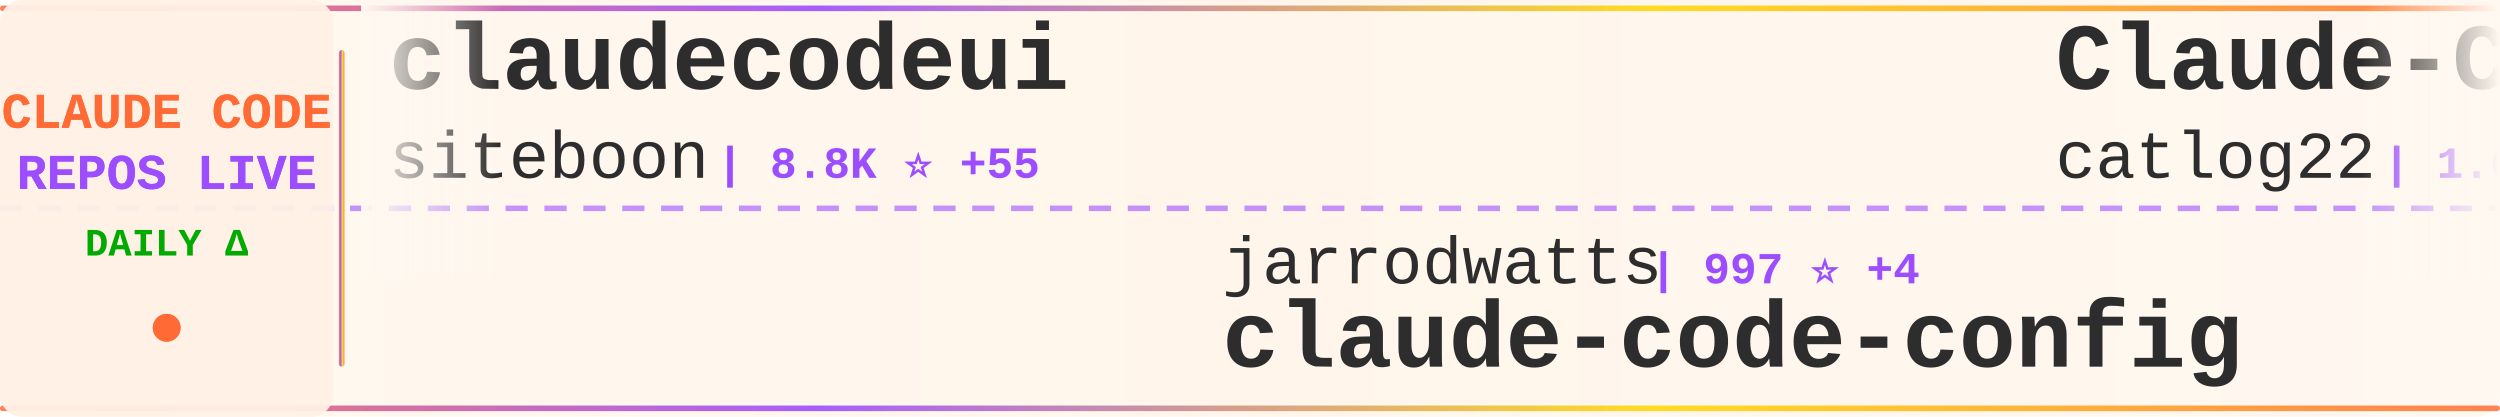
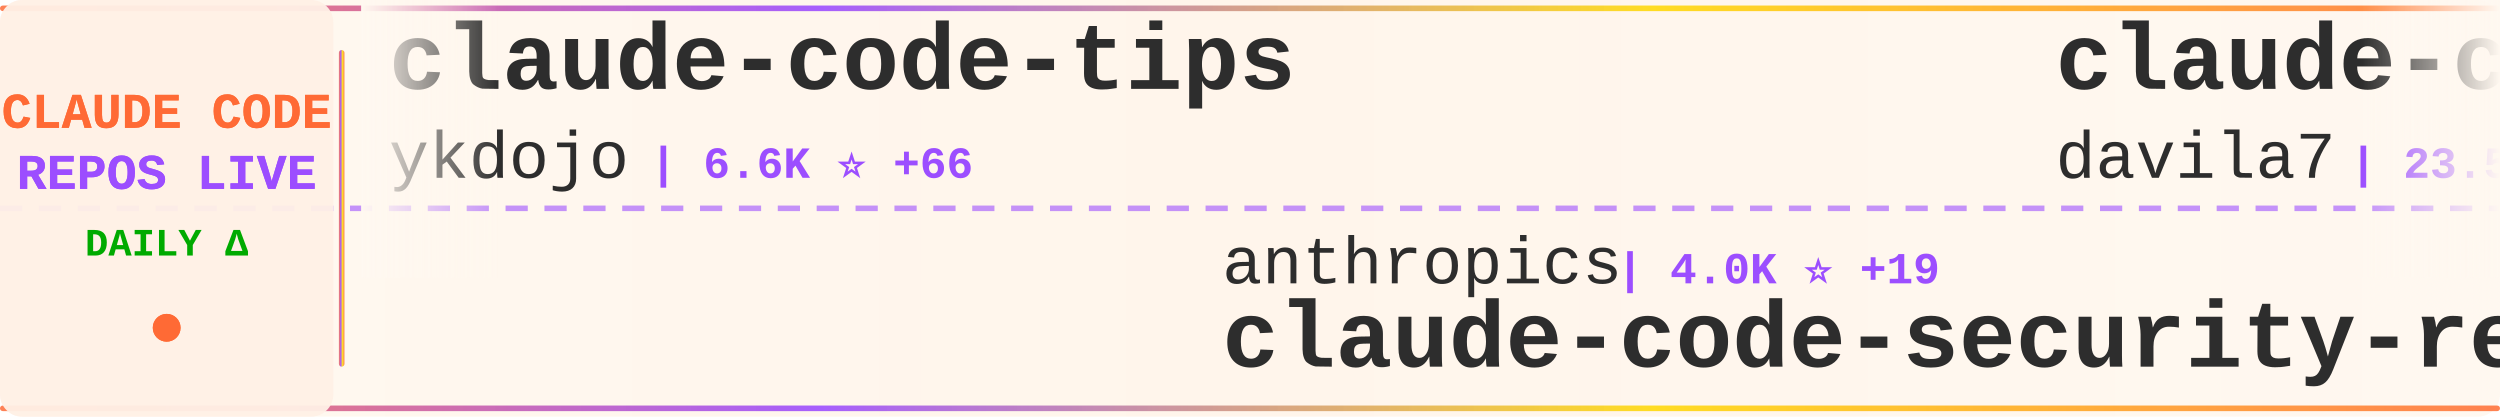
<svg xmlns="http://www.w3.org/2000/svg" width="900" height="150">
  <defs>
    <linearGradient id="tickerBg" x1="0%" y1="0%" x2="100%" y2="0%">
      <stop offset="0%" style="stop-color:#fff8f0;stop-opacity:0.98" />
      <stop offset="50%" style="stop-color:#fff5eb;stop-opacity:1" />
      <stop offset="100%" style="stop-color:#fff8f0;stop-opacity:0.98" />
    </linearGradient>
    <linearGradient id="borderGrad" x1="0%" y1="0%" x2="100%" y2="0%">
      <stop offset="0%" style="stop-color:#FF6B35;stop-opacity:0.85">
        <animate attributeName="stop-opacity" values="0.85;1;0.85" dur="2s" repeatCount="indefinite" />
      </stop>
      <stop offset="33%" style="stop-color:#9C4EFF;stop-opacity:0.9">
        <animate attributeName="stop-opacity" values="0.9;1;0.9" dur="2.2s" repeatCount="indefinite" />
      </stop>
      <stop offset="66%" style="stop-color:#FFD700;stop-opacity:0.85">
        <animate attributeName="stop-opacity" values="0.85;1;0.85" dur="1.8s" repeatCount="indefinite" />
      </stop>
      <stop offset="100%" style="stop-color:#FF6B35;stop-opacity:0.85">
        <animate attributeName="stop-opacity" values="0.85;1;0.85" dur="2s" repeatCount="indefinite" />
      </stop>
    </linearGradient>
    <filter id="textGlow">
      <feGaussianBlur stdDeviation="0.15" result="coloredBlur" />
      <feMerge>
        <feMergeNode in="coloredBlur" />
        <feMergeNode in="SourceGraphic" />
      </feMerge>
    </filter>
    <filter id="metricGlow">
      <feGaussianBlur stdDeviation="0.2" result="coloredBlur" />
      <feMerge>
        <feMergeNode in="coloredBlur" />
        <feMergeNode in="SourceGraphic" />
      </feMerge>
    </filter>
    <linearGradient id="leftFade" x1="0%" y1="0%" x2="100%" y2="0%">
      <stop offset="0%" style="stop-color:#fff8f0;stop-opacity:1" />
      <stop offset="100%" style="stop-color:#fff8f0;stop-opacity:0" />
    </linearGradient>
    <linearGradient id="rightFade" x1="0%" y1="0%" x2="100%" y2="0%">
      <stop offset="0%" style="stop-color:#fff8f0;stop-opacity:0" />
      <stop offset="100%" style="stop-color:#fff8f0;stop-opacity:1" />
    </linearGradient>
  </defs>
  <rect width="900" height="150" fill="url(#tickerBg)" rx="8" />
  <rect x="0" y="2" width="900" height="2" fill="url(#borderGrad)" rx="1" />
  <rect x="0" y="146" width="900" height="2" fill="url(#borderGrad)" rx="1" />
  <line x1="0" y1="75" x2="900" y2="75" stroke="#9C4EFF" stroke-width="2" stroke-dasharray="8 6" opacity="0.6" />
  <rect x="0" y="0" width="120" height="150" fill="#fff0e6" opacity="0.95" rx="8" />
  <text x="60" y="46" font-family="'Courier New', monospace" font-size="18" font-weight="bold" fill="#FF6B35" text-anchor="middle" filter="url(#textGlow)">
    CLAUDE CODE
  </text>
  <text x="60" y="68" font-family="'Courier New', monospace" font-size="18" font-weight="bold" fill="#9C4EFF" text-anchor="middle" filter="url(#textGlow)">
    REPOS LIVE
  </text>
  <text x="60" y="92" font-family="'Courier New', monospace" font-size="14" font-weight="bold" fill="#00aa00" text-anchor="middle">
    DAILY Δ
  </text>
  <circle cx="60" cy="118" r="5" fill="#FF6B35" filter="url(#metricGlow)">
    <animate attributeName="r" values="4;6;4" dur="1.5s" repeatCount="indefinite" />
    <animate attributeName="opacity" values="0.6;1;0.6" dur="1.5s" repeatCount="indefinite" />
  </circle>
  <rect x="122" y="18" width="2" height="114" fill="url(#borderGrad)" rx="1" />
  <clipPath id="tickerClip">
    <rect x="130" y="0" width="770" height="150" />
  </clipPath>
  <g clip-path="url(#tickerClip)">
    <g id="tickerItems">
      <animateTransform attributeName="transform" attributeType="XML" type="translate" from="0 0" to="-3000 0" dur="54s" repeatCount="indefinite" />
      <g transform="translate(0, 0)">
-         <text x="140" y="32" font-family="'Courier New', monospace" font-size="34" font-weight="bold" fill="#2d2d2d">claudecodeui</text>
-         <text x="140" y="64" font-family="'Courier New', monospace" font-size="24" font-weight="normal" fill="#2d2d2d" opacity="1.0">siteboon</text>
-         <text x="258" y="64" font-family="'Courier New', monospace" font-size="16" font-weight="bold" fill="#9C4EFF"> | 8.8K ⭐ +55</text>
+         <text x="140" y="32" font-family="'Courier New', monospace" font-size="34" font-weight="bold" fill="#2d2d2d">claude-code-tips</text>
+         <text x="140" y="64" font-family="'Courier New', monospace" font-size="24" font-weight="normal" fill="#2d2d2d" opacity="1.0">ykdojo</text>
+         <text x="234" y="64" font-family="'Courier New', monospace" font-size="16" font-weight="bold" fill="#9C4EFF"> | 6.6K ⭐ +66</text>
      </g>
      <g transform="translate(300, 0)">
-         <text x="140" y="102" font-family="'Courier New', monospace" font-size="24" font-weight="normal" fill="#2d2d2d" opacity="1.0">jarrodwatts</text>
-         <text x="294" y="102" font-family="'Courier New', monospace" font-size="16" font-weight="bold" fill="#9C4EFF"> | 997 ⭐ +4</text>
+         <text x="140" y="102" font-family="'Courier New', monospace" font-size="24" font-weight="normal" fill="#2d2d2d" opacity="1.0">anthropics</text>
+         <text x="282" y="102" font-family="'Courier New', monospace" font-size="16" font-weight="bold" fill="#9C4EFF"> | 4.0K ⭐ +19</text>
+         <text x="140" y="132" font-family="'Courier New', monospace" font-size="34" font-weight="bold" fill="#2d2d2d">claude-code-security-rev...</text>
+       </g>
+       <g transform="translate(600, 0)">
+         <text x="140" y="32" font-family="'Courier New', monospace" font-size="34" font-weight="bold" fill="#2d2d2d">claude-code-templates</text>
+         <text x="140" y="64" font-family="'Courier New', monospace" font-size="24" font-weight="normal" fill="#2d2d2d" opacity="1.0">davila7</text>
+         <text x="246" y="64" font-family="'Courier New', monospace" font-size="16" font-weight="bold" fill="#9C4EFF"> | 23.5K ⭐ +77</text>
+       </g>
+       <g transform="translate(900, 0)">
+         <text x="140" y="102" font-family="'Courier New', monospace" font-size="24" font-weight="normal" fill="#2d2d2d" opacity="1.0">anthropics</text>
+         <text x="282" y="102" font-family="'Courier New', monospace" font-size="16" font-weight="bold" fill="#9C4EFF"> | 1.8K ⭐ +17</text>
+         <text x="140" y="132" font-family="'Courier New', monospace" font-size="34" font-weight="bold" fill="#2d2d2d">claude-agent-sdk-demos</text>
+       </g>
+       <g transform="translate(1200, 0)">
+         <text x="140" y="32" font-family="'Courier New', monospace" font-size="34" font-weight="bold" fill="#2d2d2d">CLIProxyAPI</text>
+         <text x="140" y="64" font-family="'Courier New', monospace" font-size="24" font-weight="normal" fill="#2d2d2d" opacity="1.0">router-for-me</text>
+         <text x="318" y="64" font-family="'Courier New', monospace" font-size="16" font-weight="bold" fill="#9C4EFF"> | 19.7K ⭐ +329</text>
+       </g>
+       <g transform="translate(1500, 0)">
+         <text x="140" y="102" font-family="'Courier New', monospace" font-size="24" font-weight="normal" fill="#2d2d2d" opacity="1.0">darcyegb</text>
+         <text x="258" y="102" font-family="'Courier New', monospace" font-size="16" font-weight="bold" fill="#9C4EFF"> | 616 ⭐ +3</text>
+         <text x="140" y="132" font-family="'Courier New', monospace" font-size="34" font-weight="bold" fill="#2d2d2d">ClaudeCodeAgents</text>
+       </g>
+       <g transform="translate(1800, 0)">
+         <text x="140" y="32" font-family="'Courier New', monospace" font-size="34" font-weight="bold" fill="#2d2d2d">claude-code-pm-course</text>
+         <text x="140" y="64" font-family="'Courier New', monospace" font-size="24" font-weight="normal" fill="#2d2d2d" opacity="1.0">carlvellotti</text>
+         <text x="306" y="64" font-family="'Courier New', monospace" font-size="16" font-weight="bold" fill="#9C4EFF"> | 1.7K ⭐ +6</text>
+       </g>
+       <g transform="translate(2100, 0)">
+         <text x="140" y="102" font-family="'Courier New', monospace" font-size="24" font-weight="normal" fill="#2d2d2d" opacity="1.0">trailofbits</text>
+         <text x="294" y="102" font-family="'Courier New', monospace" font-size="16" font-weight="bold" fill="#9C4EFF"> | 1.7K ⭐ +10</text>
        <text x="140" y="132" font-family="'Courier New', monospace" font-size="34" font-weight="bold" fill="#2d2d2d">claude-code-config</text>
      </g>
-       <g transform="translate(600, 0)">
-         <text x="140" y="32" font-family="'Courier New', monospace" font-size="34" font-weight="bold" fill="#2d2d2d">Claude-Code-Workflow</text>
-         <text x="140" y="64" font-family="'Courier New', monospace" font-size="24" font-weight="normal" fill="#2d2d2d" opacity="1.0">catlog22</text>
-         <text x="258" y="64" font-family="'Courier New', monospace" font-size="16" font-weight="bold" fill="#9C4EFF"> | 1.6K ⭐ +8</text>
-       </g>
-       <g transform="translate(900, 0)">
-         <text x="140" y="102" font-family="'Courier New', monospace" font-size="24" font-weight="normal" fill="#2d2d2d" opacity="1.0">affaan-m</text>
-         <text x="258" y="102" font-family="'Courier New', monospace" font-size="16" font-weight="bold" fill="#9C4EFF"> | 102.8K ⭐ +3.6K</text>
-         <text x="140" y="132" font-family="'Courier New', monospace" font-size="34" font-weight="bold" fill="#2d2d2d">everything-claude-code</text>
-       </g>
-       <g transform="translate(1200, 0)">
-         <text x="140" y="32" font-family="'Courier New', monospace" font-size="34" font-weight="bold" fill="#2d2d2d">claude-code-showcase</text>
-         <text x="140" y="64" font-family="'Courier New', monospace" font-size="24" font-weight="normal" fill="#2d2d2d" opacity="1.0">ChrisWiles</text>
-         <text x="282" y="64" font-family="'Courier New', monospace" font-size="16" font-weight="bold" fill="#9C4EFF"> | 5.6K ⭐ +4</text>
-       </g>
-       <g transform="translate(1500, 0)">
-         <text x="140" y="102" font-family="'Courier New', monospace" font-size="24" font-weight="normal" fill="#2d2d2d" opacity="1.0">JessyTsui</text>
-         <text x="270" y="102" font-family="'Courier New', monospace" font-size="16" font-weight="bold" fill="#9C4EFF"> | 1.2K ⭐ +3</text>
-         <text x="140" y="132" font-family="'Courier New', monospace" font-size="34" font-weight="bold" fill="#2d2d2d">Claude-Code-Remote</text>
-       </g>
-       <g transform="translate(1800, 0)">
-         <text x="140" y="32" font-family="'Courier New', monospace" font-size="34" font-weight="bold" fill="#2d2d2d">claude-code-hooks-master...</text>
-         <text x="140" y="64" font-family="'Courier New', monospace" font-size="24" font-weight="normal" fill="#2d2d2d" opacity="1.0">disler</text>
-         <text x="234" y="64" font-family="'Courier New', monospace" font-size="16" font-weight="bold" fill="#9C4EFF"> | 3.4K ⭐ +17</text>
-       </g>
-       <g transform="translate(2100, 0)">
-         <text x="140" y="102" font-family="'Courier New', monospace" font-size="24" font-weight="normal" fill="#2d2d2d" opacity="1.0">wanshuiyin</text>
-         <text x="282" y="102" font-family="'Courier New', monospace" font-size="16" font-weight="bold" fill="#9C4EFF"> | 3.5K ⭐ +256</text>
-         <text x="140" y="132" font-family="'Courier New', monospace" font-size="34" font-weight="bold" fill="#2d2d2d">Auto-claude-code-researc...</text>
-       </g>
      <g transform="translate(2400, 0)">
-         <text x="140" y="32" font-family="'Courier New', monospace" font-size="34" font-weight="bold" fill="#2d2d2d">oh-my-claudecode</text>
-         <text x="140" y="64" font-family="'Courier New', monospace" font-size="24" font-weight="normal" fill="#2d2d2d" opacity="1.0">Yeachan-Heo</text>
-         <text x="294" y="64" font-family="'Courier New', monospace" font-size="16" font-weight="bold" fill="#9C4EFF"> | 11.1K ⭐ +146</text>
+         <text x="140" y="32" font-family="'Courier New', monospace" font-size="34" font-weight="bold" fill="#2d2d2d">claude-code-proxy</text>
+         <text x="140" y="64" font-family="'Courier New', monospace" font-size="24" font-weight="normal" fill="#2d2d2d" opacity="1.0">1rgs</text>
+         <text x="210" y="64" font-family="'Courier New', monospace" font-size="16" font-weight="bold" fill="#9C4EFF"> | 3.3K ⭐ +10</text>
      </g>
      <g transform="translate(2700, 0)">
-         <text x="140" y="102" font-family="'Courier New', monospace" font-size="24" font-weight="normal" fill="#2d2d2d" opacity="1.0">code-yeongyu</text>
-         <text x="306" y="102" font-family="'Courier New', monospace" font-size="16" font-weight="bold" fill="#9C4EFF"> | 42.9K ⭐ +386</text>
-         <text x="140" y="132" font-family="'Courier New', monospace" font-size="34" font-weight="bold" fill="#2d2d2d">oh-my-openagent</text>
+         <text x="140" y="102" font-family="'Courier New', monospace" font-size="24" font-weight="normal" fill="#2d2d2d" opacity="1.0">FlorianBruniaux</text>
+         <text x="342" y="102" font-family="'Courier New', monospace" font-size="16" font-weight="bold" fill="#9C4EFF"> | 2.2K ⭐ +41</text>
+         <text x="140" y="132" font-family="'Courier New', monospace" font-size="34" font-weight="bold" fill="#2d2d2d">claude-code-ultimate-gui...</text>
      </g>
      <g transform="translate(3000, 0)">
-         <text x="140" y="32" font-family="'Courier New', monospace" font-size="34" font-weight="bold" fill="#2d2d2d">claudecodeui</text>
-         <text x="140" y="64" font-family="'Courier New', monospace" font-size="24" font-weight="normal" fill="#2d2d2d" opacity="1.0">siteboon</text>
-         <text x="258" y="64" font-family="'Courier New', monospace" font-size="16" font-weight="bold" fill="#9C4EFF"> | 8.8K ⭐ +55</text>
+         <text x="140" y="32" font-family="'Courier New', monospace" font-size="34" font-weight="bold" fill="#2d2d2d">claude-code-tips</text>
+         <text x="140" y="64" font-family="'Courier New', monospace" font-size="24" font-weight="normal" fill="#2d2d2d" opacity="1.0">ykdojo</text>
+         <text x="234" y="64" font-family="'Courier New', monospace" font-size="16" font-weight="bold" fill="#9C4EFF"> | 6.6K ⭐ +66</text>
      </g>
      <g transform="translate(3300, 0)">
-         <text x="140" y="102" font-family="'Courier New', monospace" font-size="24" font-weight="normal" fill="#2d2d2d" opacity="1.0">jarrodwatts</text>
-         <text x="294" y="102" font-family="'Courier New', monospace" font-size="16" font-weight="bold" fill="#9C4EFF"> | 997 ⭐ +4</text>
-         <text x="140" y="132" font-family="'Courier New', monospace" font-size="34" font-weight="bold" fill="#2d2d2d">claude-code-config</text>
+         <text x="140" y="102" font-family="'Courier New', monospace" font-size="24" font-weight="normal" fill="#2d2d2d" opacity="1.0">anthropics</text>
+         <text x="282" y="102" font-family="'Courier New', monospace" font-size="16" font-weight="bold" fill="#9C4EFF"> | 4.0K ⭐ +19</text>
+         <text x="140" y="132" font-family="'Courier New', monospace" font-size="34" font-weight="bold" fill="#2d2d2d">claude-code-security-rev...</text>
      </g>
      <g transform="translate(3600, 0)">
-         <text x="140" y="32" font-family="'Courier New', monospace" font-size="34" font-weight="bold" fill="#2d2d2d">Claude-Code-Workflow</text>
-         <text x="140" y="64" font-family="'Courier New', monospace" font-size="24" font-weight="normal" fill="#2d2d2d" opacity="1.0">catlog22</text>
-         <text x="258" y="64" font-family="'Courier New', monospace" font-size="16" font-weight="bold" fill="#9C4EFF"> | 1.6K ⭐ +8</text>
+         <text x="140" y="32" font-family="'Courier New', monospace" font-size="34" font-weight="bold" fill="#2d2d2d">claude-code-templates</text>
+         <text x="140" y="64" font-family="'Courier New', monospace" font-size="24" font-weight="normal" fill="#2d2d2d" opacity="1.0">davila7</text>
+         <text x="246" y="64" font-family="'Courier New', monospace" font-size="16" font-weight="bold" fill="#9C4EFF"> | 23.5K ⭐ +77</text>
      </g>
      <g transform="translate(3900, 0)">
-         <text x="140" y="102" font-family="'Courier New', monospace" font-size="24" font-weight="normal" fill="#2d2d2d" opacity="1.0">affaan-m</text>
-         <text x="258" y="102" font-family="'Courier New', monospace" font-size="16" font-weight="bold" fill="#9C4EFF"> | 102.8K ⭐ +3.6K</text>
-         <text x="140" y="132" font-family="'Courier New', monospace" font-size="34" font-weight="bold" fill="#2d2d2d">everything-claude-code</text>
+         <text x="140" y="102" font-family="'Courier New', monospace" font-size="24" font-weight="normal" fill="#2d2d2d" opacity="1.0">anthropics</text>
+         <text x="282" y="102" font-family="'Courier New', monospace" font-size="16" font-weight="bold" fill="#9C4EFF"> | 1.8K ⭐ +17</text>
+         <text x="140" y="132" font-family="'Courier New', monospace" font-size="34" font-weight="bold" fill="#2d2d2d">claude-agent-sdk-demos</text>
      </g>
    </g>
  </g>
  <rect x="130" y="0" width="50" height="100" fill="url(#leftFade)" />
  <rect x="850" y="0" width="50" height="100" fill="url(#rightFade)" />
</svg>
